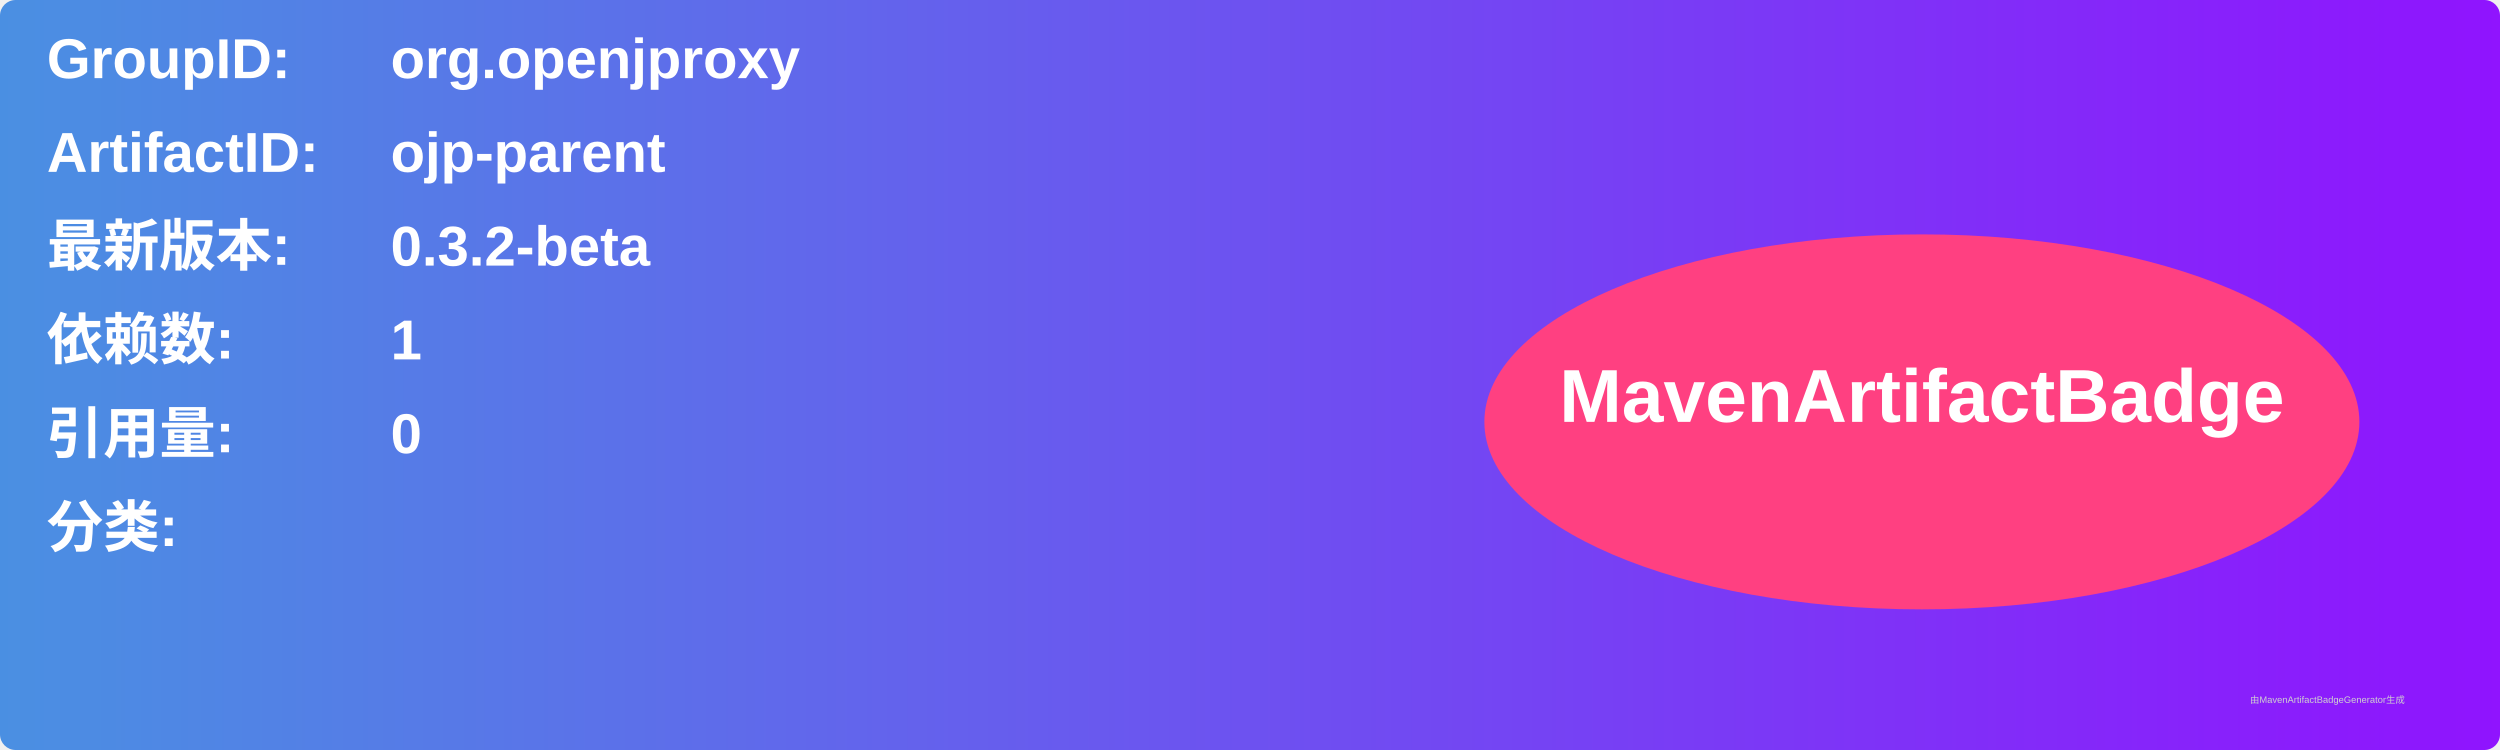
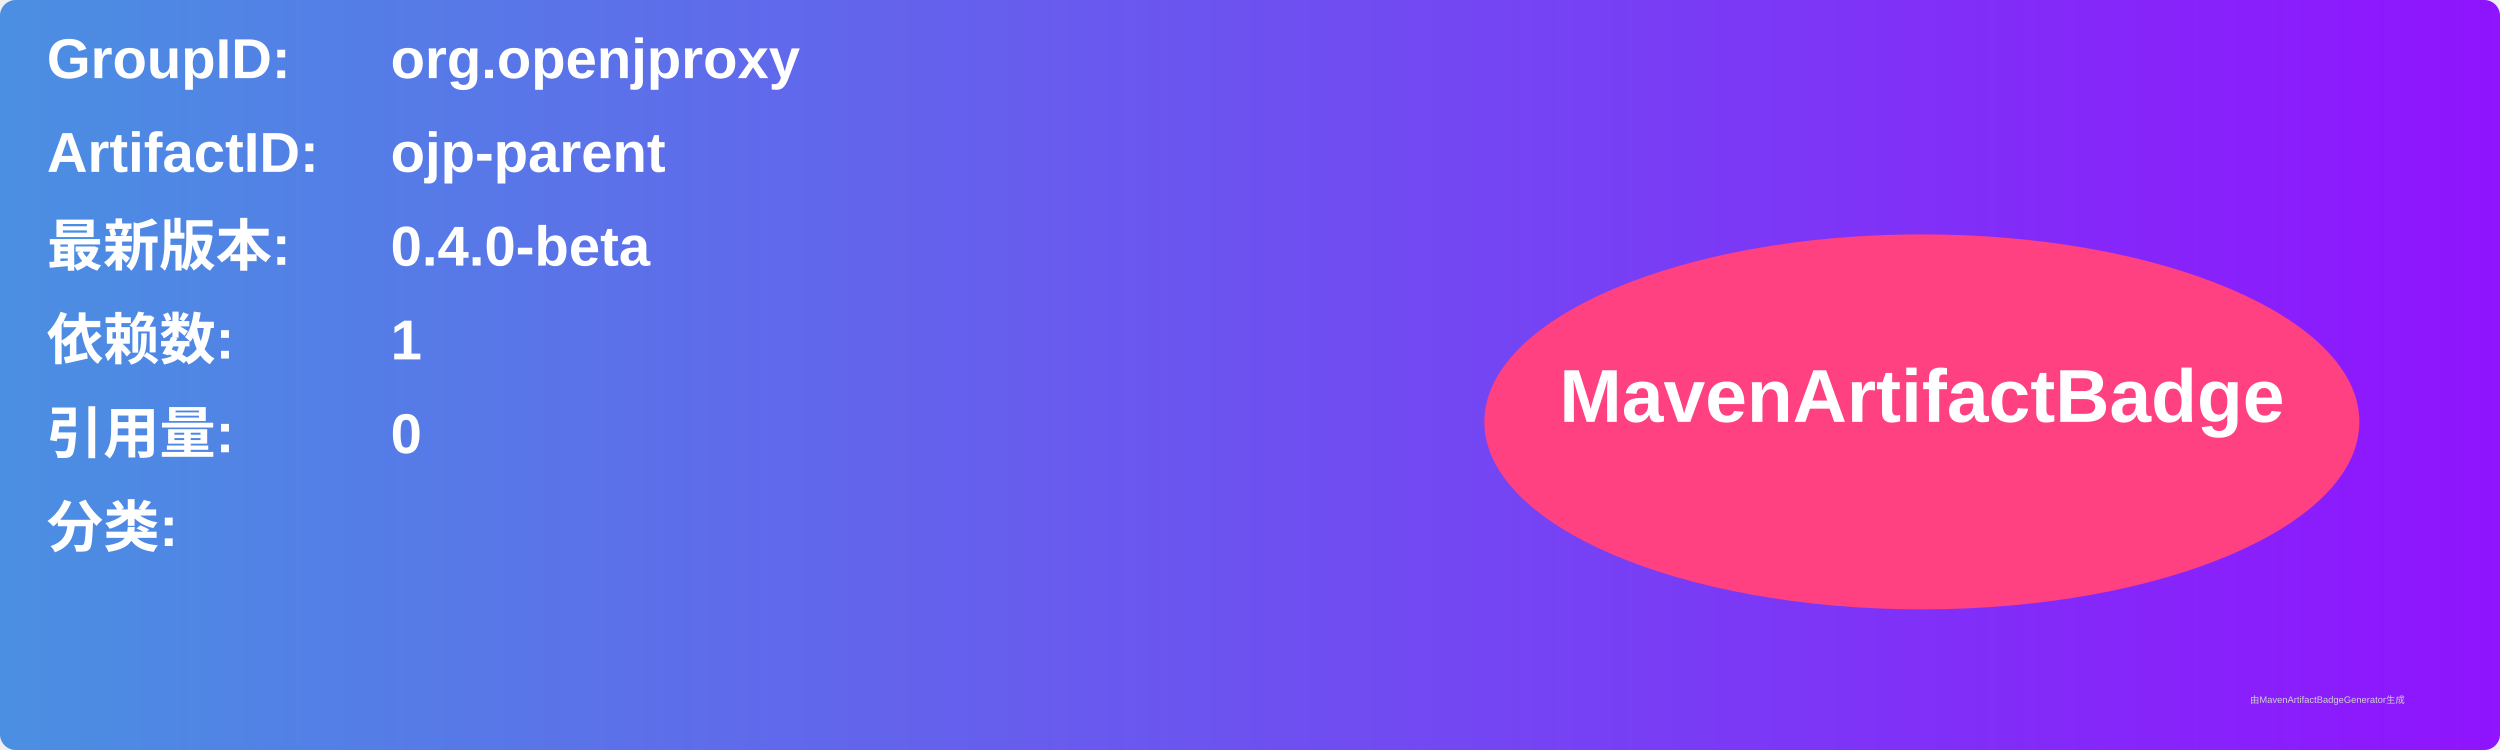
<svg xmlns="http://www.w3.org/2000/svg" width="800" height="240" viewBox="0 0 800 240">
  <linearGradient id="grad" x1="0%" y1="0%" x2="100%" y2="0%">
    <stop offset="0%" stop-color="#4a90e2" />
    <stop offset="100%" stop-color="#9013fe" />
  </linearGradient>
  <rect width="100%" height="100%" rx="5" ry="5" fill="url(#grad)" />
  <g transform="translate(15, 15)">
    <text x="0" y="10" font-family="Arial" font-size="18" fill="white" font-weight="bold" width="260">GroupID:</text>
    <text x="110" y="10" font-family="Arial" font-size="18" fill="white" font-weight="bold" width="460">org.openjproxy</text>
    <text x="0" y="40" font-family="Arial" font-size="18" fill="white" font-weight="bold" width="260">ArtifactID:</text>
    <text x="110" y="40" font-family="Arial" font-size="18" fill="white" font-weight="bold" width="460">ojp-parent</text>
    <text x="0" y="70" font-family="Arial" font-size="18" fill="white" font-weight="bold">最新版本:</text>
    <text x="110" y="70" font-family="Arial" font-size="18" fill="white" font-weight="bold">
-       <tspan font-weight="bold">0.3.2-beta</tspan>
+       <tspan font-weight="bold">0.4.0-beta</tspan>
    </text>
    <text x="0" y="100" font-family="Arial" font-size="18" fill="white" font-weight="bold">依赖数: </text>
    <text x="110" y="100" font-family="Arial" font-size="18" fill="white">
      <tspan font-weight="bold">1</tspan>
    </text>
    <text x="0" y="130" font-family="Arial" font-size="18" fill="white" font-weight="bold">引用量: </text>
    <text x="110" y="130" font-family="Arial" font-size="18" fill="white">
      <tspan font-weight="bold">0</tspan>
    </text>
    <text x="0" y="160" font-family="Arial" font-size="18" fill="white" font-weight="bold">分类:</text>
    <text x="10" y="190" font-family="Arial" font-size="10" fill="white">
      <tspan font-weight="bold" />
    </text>
    <ellipse cx="600" cy="120" rx="140" ry="60" fill="#ff4081" />
    <text x="600" y="120" text-anchor="middle" font-family="Arial" font-size="24" fill="white" font-weight="bold">MavenArtifactBadge</text>
  </g>
  <text x="720" y="225" font-family="Arial" font-size="3" fill="#d0d0d0">由MavenArtifactBadgeGenerator生成</text>
</svg>
